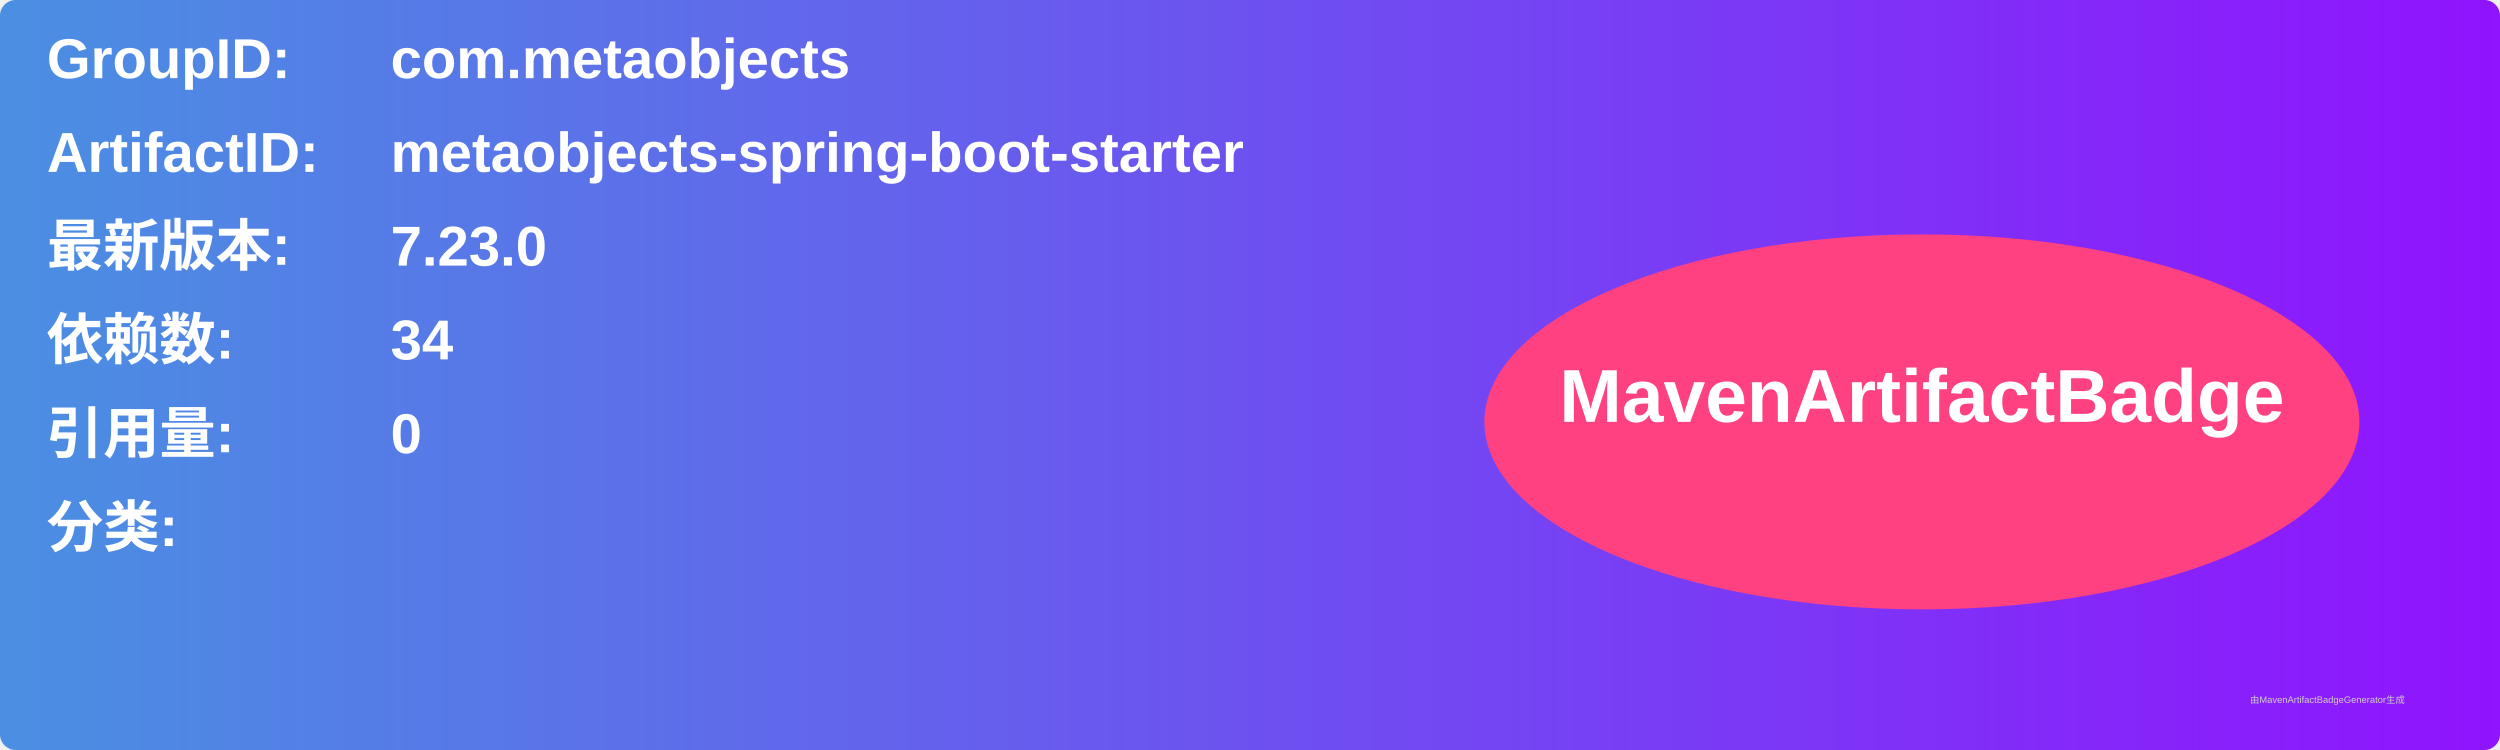
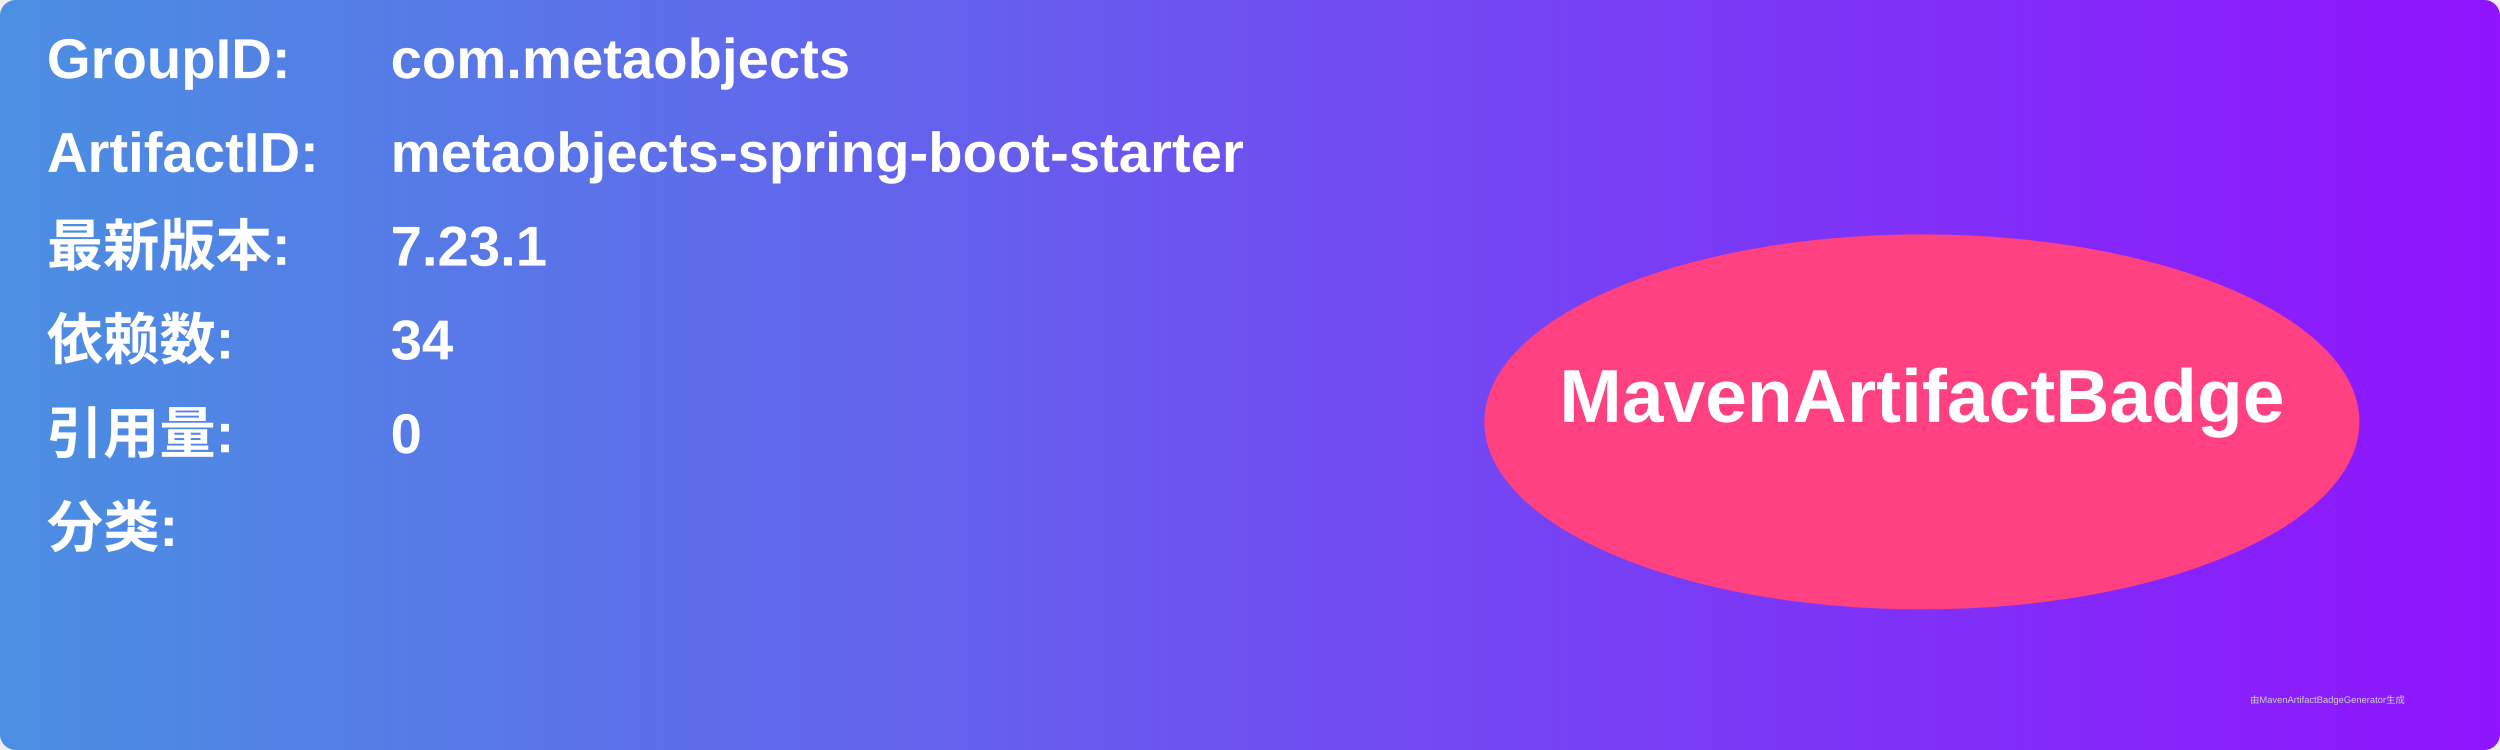
<svg xmlns="http://www.w3.org/2000/svg" width="800" height="240" viewBox="0 0 800 240">
  <linearGradient id="grad" x1="0%" y1="0%" x2="100%" y2="0%">
    <stop offset="0%" stop-color="#4a90e2" />
    <stop offset="100%" stop-color="#9013fe" />
  </linearGradient>
  <rect width="100%" height="100%" rx="5" ry="5" fill="url(#grad)" />
  <g transform="translate(15, 15)">
    <text x="0" y="10" font-family="Arial" font-size="18" fill="white" font-weight="bold" width="260">GroupID:</text>
    <text x="110" y="10" font-family="Arial" font-size="18" fill="white" font-weight="bold" width="460">com.metaobjects</text>
    <text x="0" y="40" font-family="Arial" font-size="18" fill="white" font-weight="bold" width="260">ArtifactID:</text>
    <text x="110" y="40" font-family="Arial" font-size="18" fill="white" font-weight="bold" width="460">metaobjects-spring-boot-starter</text>
    <text x="0" y="70" font-family="Arial" font-size="18" fill="white" font-weight="bold">最新版本:</text>
    <text x="110" y="70" font-family="Arial" font-size="18" fill="white" font-weight="bold">
-       <tspan font-weight="bold">7.23.0</tspan>
+       <tspan font-weight="bold">7.23.1</tspan>
    </text>
    <text x="0" y="100" font-family="Arial" font-size="18" fill="white" font-weight="bold">依赖数: </text>
    <text x="110" y="100" font-family="Arial" font-size="18" fill="white">
      <tspan font-weight="bold">34</tspan>
    </text>
    <text x="0" y="130" font-family="Arial" font-size="18" fill="white" font-weight="bold">引用量: </text>
    <text x="110" y="130" font-family="Arial" font-size="18" fill="white">
      <tspan font-weight="bold">0</tspan>
    </text>
    <text x="0" y="160" font-family="Arial" font-size="18" fill="white" font-weight="bold">分类:</text>
    <text x="10" y="190" font-family="Arial" font-size="10" fill="white">
      <tspan font-weight="bold" />
    </text>
    <ellipse cx="600" cy="120" rx="140" ry="60" fill="#ff4081" />
    <text x="600" y="120" text-anchor="middle" font-family="Arial" font-size="24" fill="white" font-weight="bold">MavenArtifactBadge</text>
  </g>
  <text x="720" y="225" font-family="Arial" font-size="3" fill="#d0d0d0">由MavenArtifactBadgeGenerator生成</text>
</svg>
